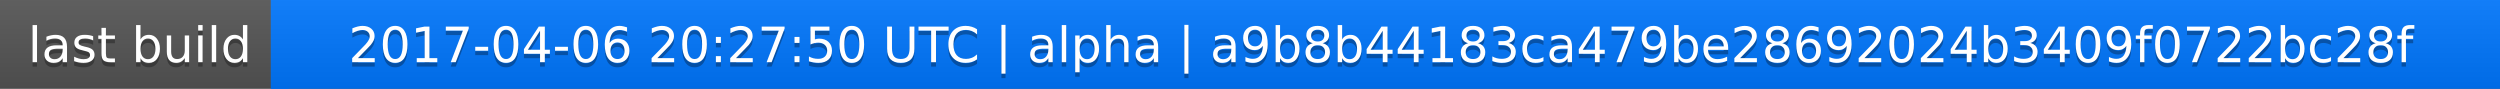
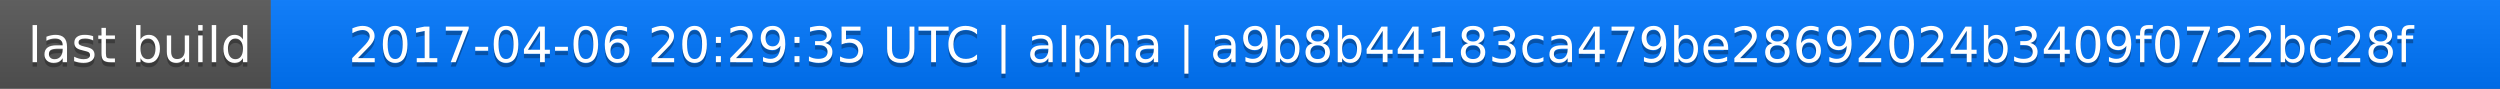
<svg xmlns="http://www.w3.org/2000/svg" width="563" height="20">
  <linearGradient id="a" x2="0" y2="100%">
    <stop offset="0" stop-color="#bbb" stop-opacity=".1" />
    <stop offset="1" stop-opacity=".1" />
  </linearGradient>
  <rect rx="0" width="563" height="20" fill="#555" />
  <rect rx="0" x="61" width="502" height="20" fill="#07f" />
  <path fill="#07f" d="M61 0h4v20h-4z" />
  <rect rx="0" width="563" height="20" fill="url(#a)" />
  <g fill="#fff" text-anchor="middle" font-family="DejaVu Sans,Verdana,Geneva,sans-serif" font-size="11">
    <text x="31.5" y="15" fill="#010101" fill-opacity=".3">last build</text>
    <text x="31.5" y="14">last build</text>
-     <text x="311" y="15" fill="#010101" fill-opacity=".3">2017-04-06 20:27:50 UTC | alpha | a9b8b44183ca479be28692024b3409f0722bc28f</text>
-     <text x="311" y="14">2017-04-06 20:27:50 UTC | alpha | a9b8b44183ca479be28692024b3409f0722bc28f</text>
+     <text x="311" y="15" fill="#010101" fill-opacity=".3">2017-04-06 20:29:35 UTC | alpha | a9b8b44183ca479be28692024b3409f0722bc28f</text>
+     <text x="311" y="14">2017-04-06 20:29:35 UTC | alpha | a9b8b44183ca479be28692024b3409f0722bc28f</text>
  </g>
</svg>
